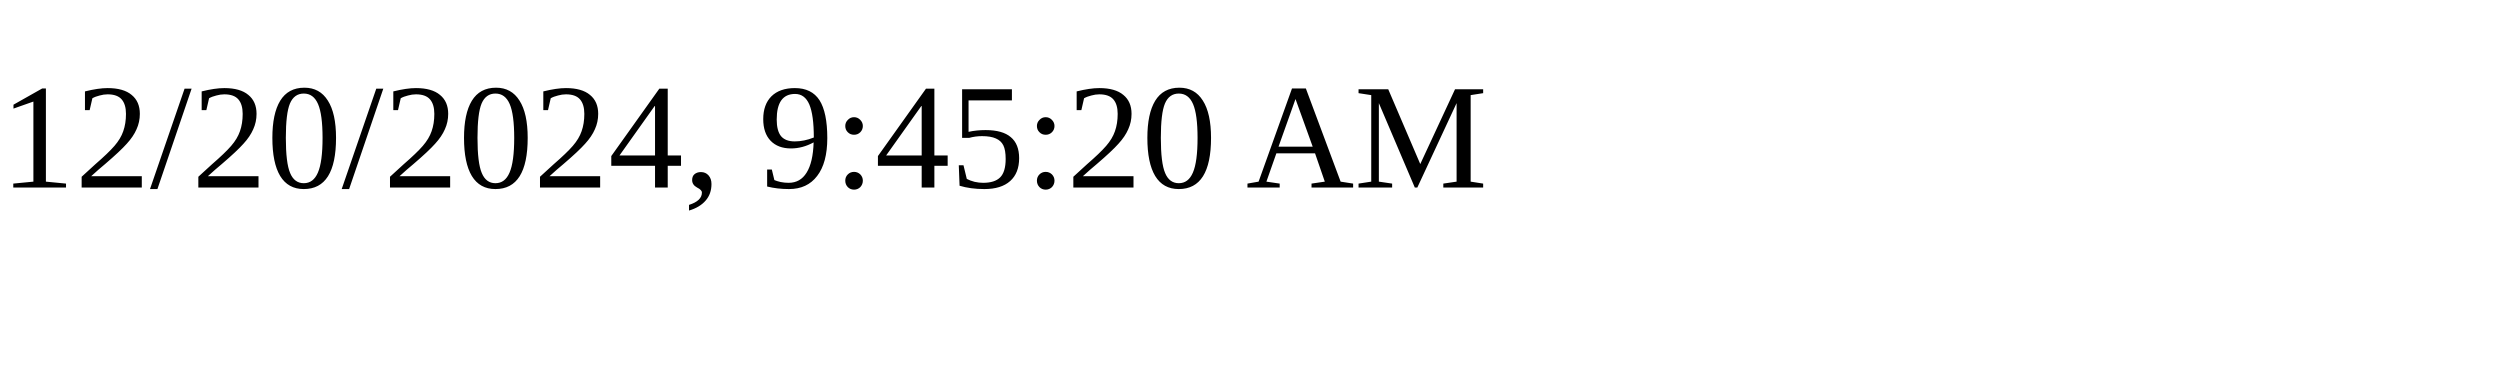
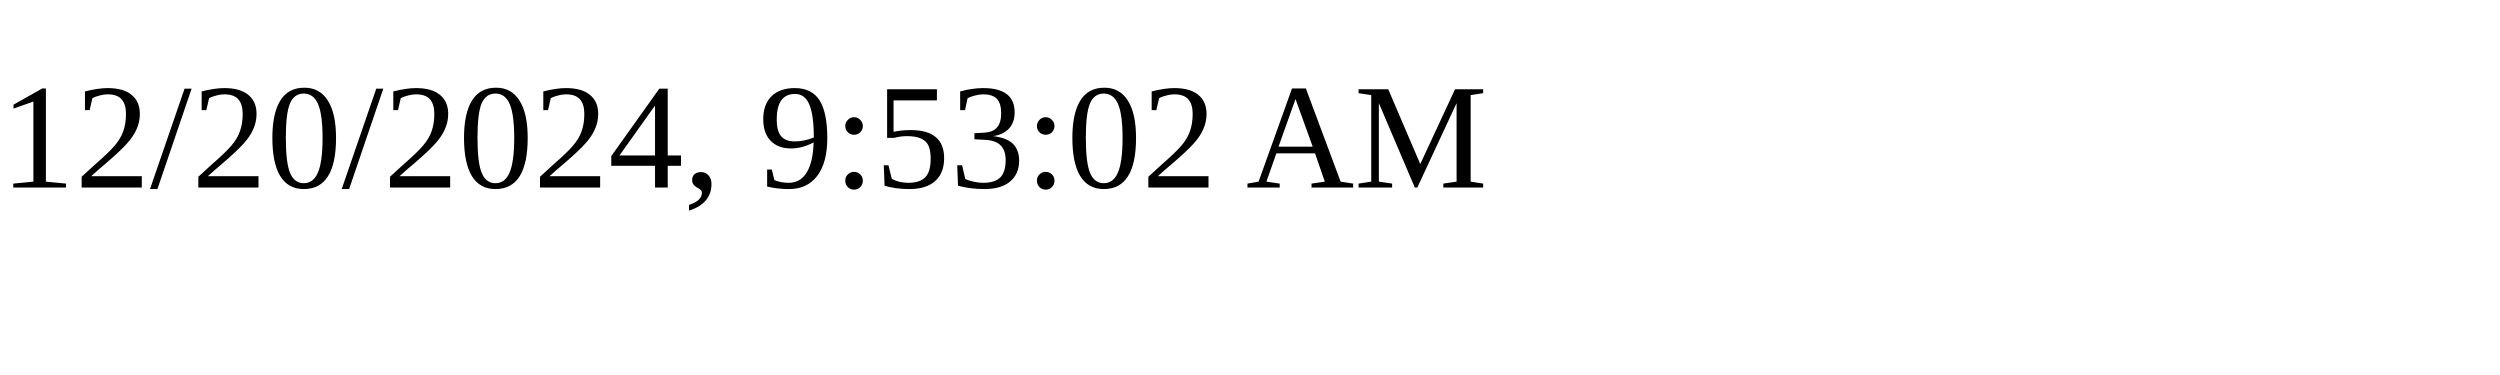
<svg xmlns="http://www.w3.org/2000/svg" height="30" width="200">
-   <text x="0" y="15">12/20/2024, 9:45:20 AM</text>
+   <text x="0" y="15">12/20/2024, 9:53:02 AM</text>
</svg>
